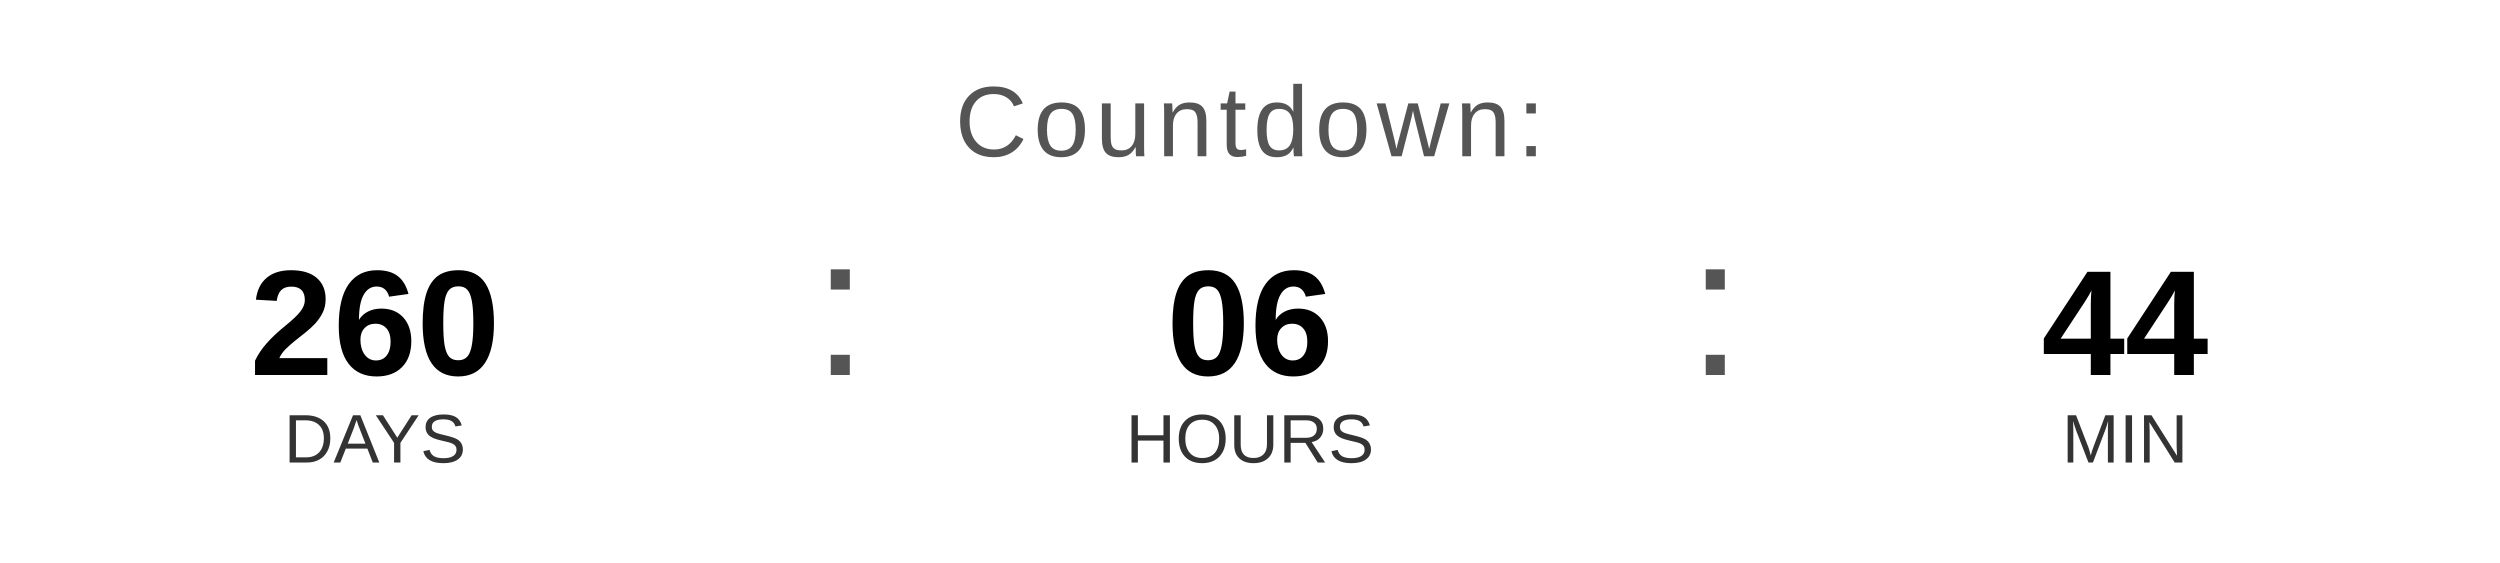
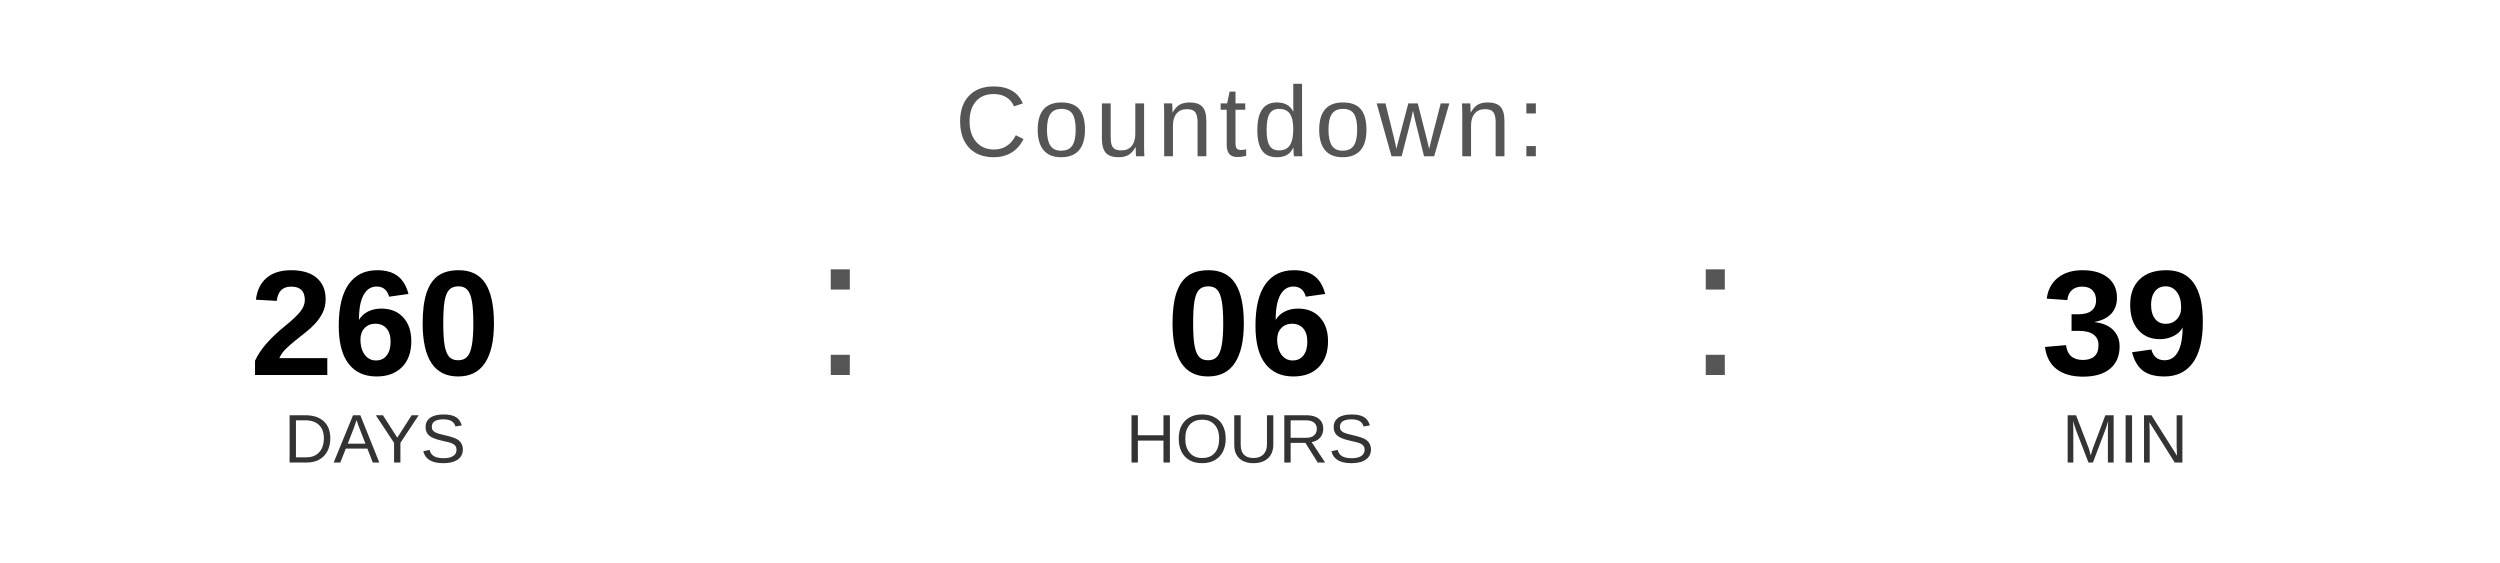
<svg xmlns="http://www.w3.org/2000/svg" width="400" height="90" viewBox="0 0 400 90">
  <text x="200" y="25" font-family="Arial, Helvetica, sans-serif" font-size="16" fill="#555555" text-anchor="middle" letter-spacing="1">
    Countdown:
  </text>
  <text x="60" y="60" font-family="Arial, Helvetica, sans-serif" font-size="24" font-weight="bold" fill="#000000" text-anchor="middle">260</text>
  <text x="60" y="74" font-family="Arial, Helvetica, sans-serif" font-size="11" fill="#333333" text-anchor="middle">DAYS</text>
  <text x="130" y="60" font-family="Arial, sans-serif" font-size="32" fill="#555555">:</text>
  <text x="200" y="60" font-family="Arial, Helvetica, sans-serif" font-size="24" font-weight="bold" fill="#000000" text-anchor="middle">06</text>
  <text x="200" y="74" font-family="Arial, Helvetica, sans-serif" font-size="11" fill="#333333" text-anchor="middle">HOURS</text>
  <text x="270" y="60" font-family="Arial, sans-serif" font-size="32" fill="#555555">:</text>
-   <text x="340" y="60" font-family="Arial, Helvetica, sans-serif" font-size="24" font-weight="bold" fill="#000000" text-anchor="middle">44</text>
+   <text x="340" y="60" font-family="Arial, Helvetica, sans-serif" font-size="24" font-weight="bold" fill="#000000" text-anchor="middle">39</text>
  <text x="340" y="74" font-family="Arial, Helvetica, sans-serif" font-size="11" fill="#333333" text-anchor="middle">MIN</text>
</svg>
